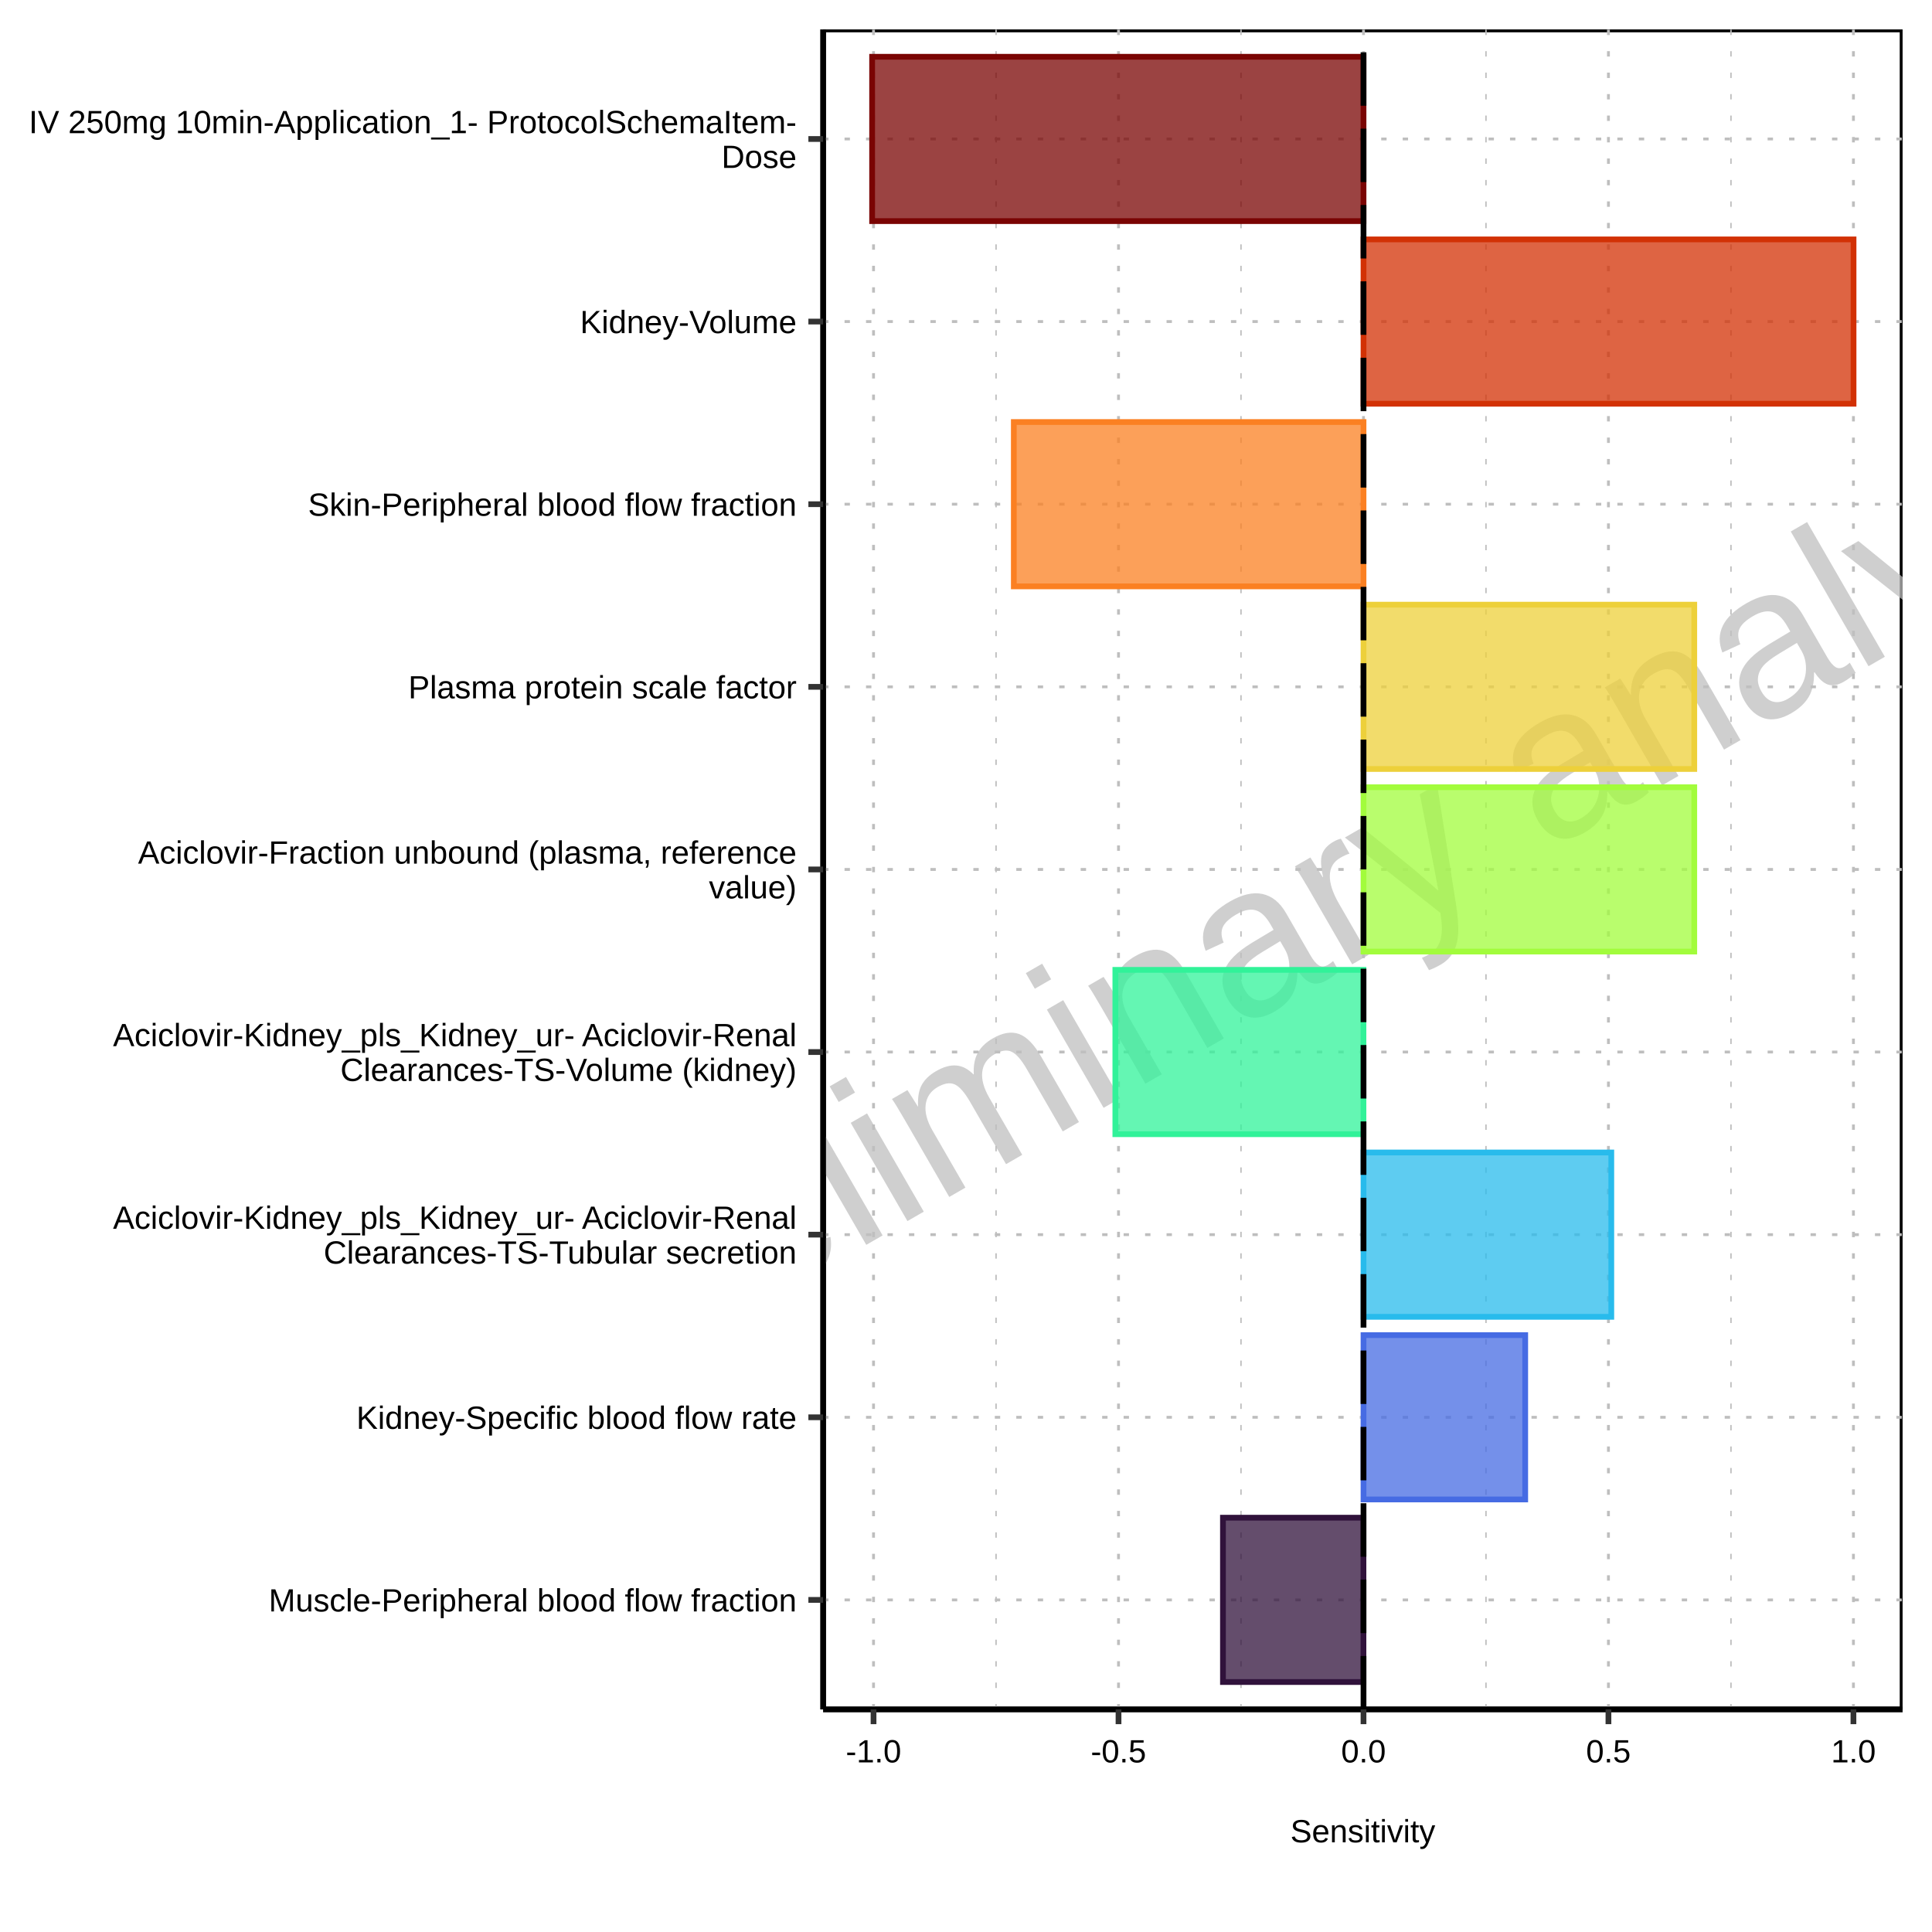
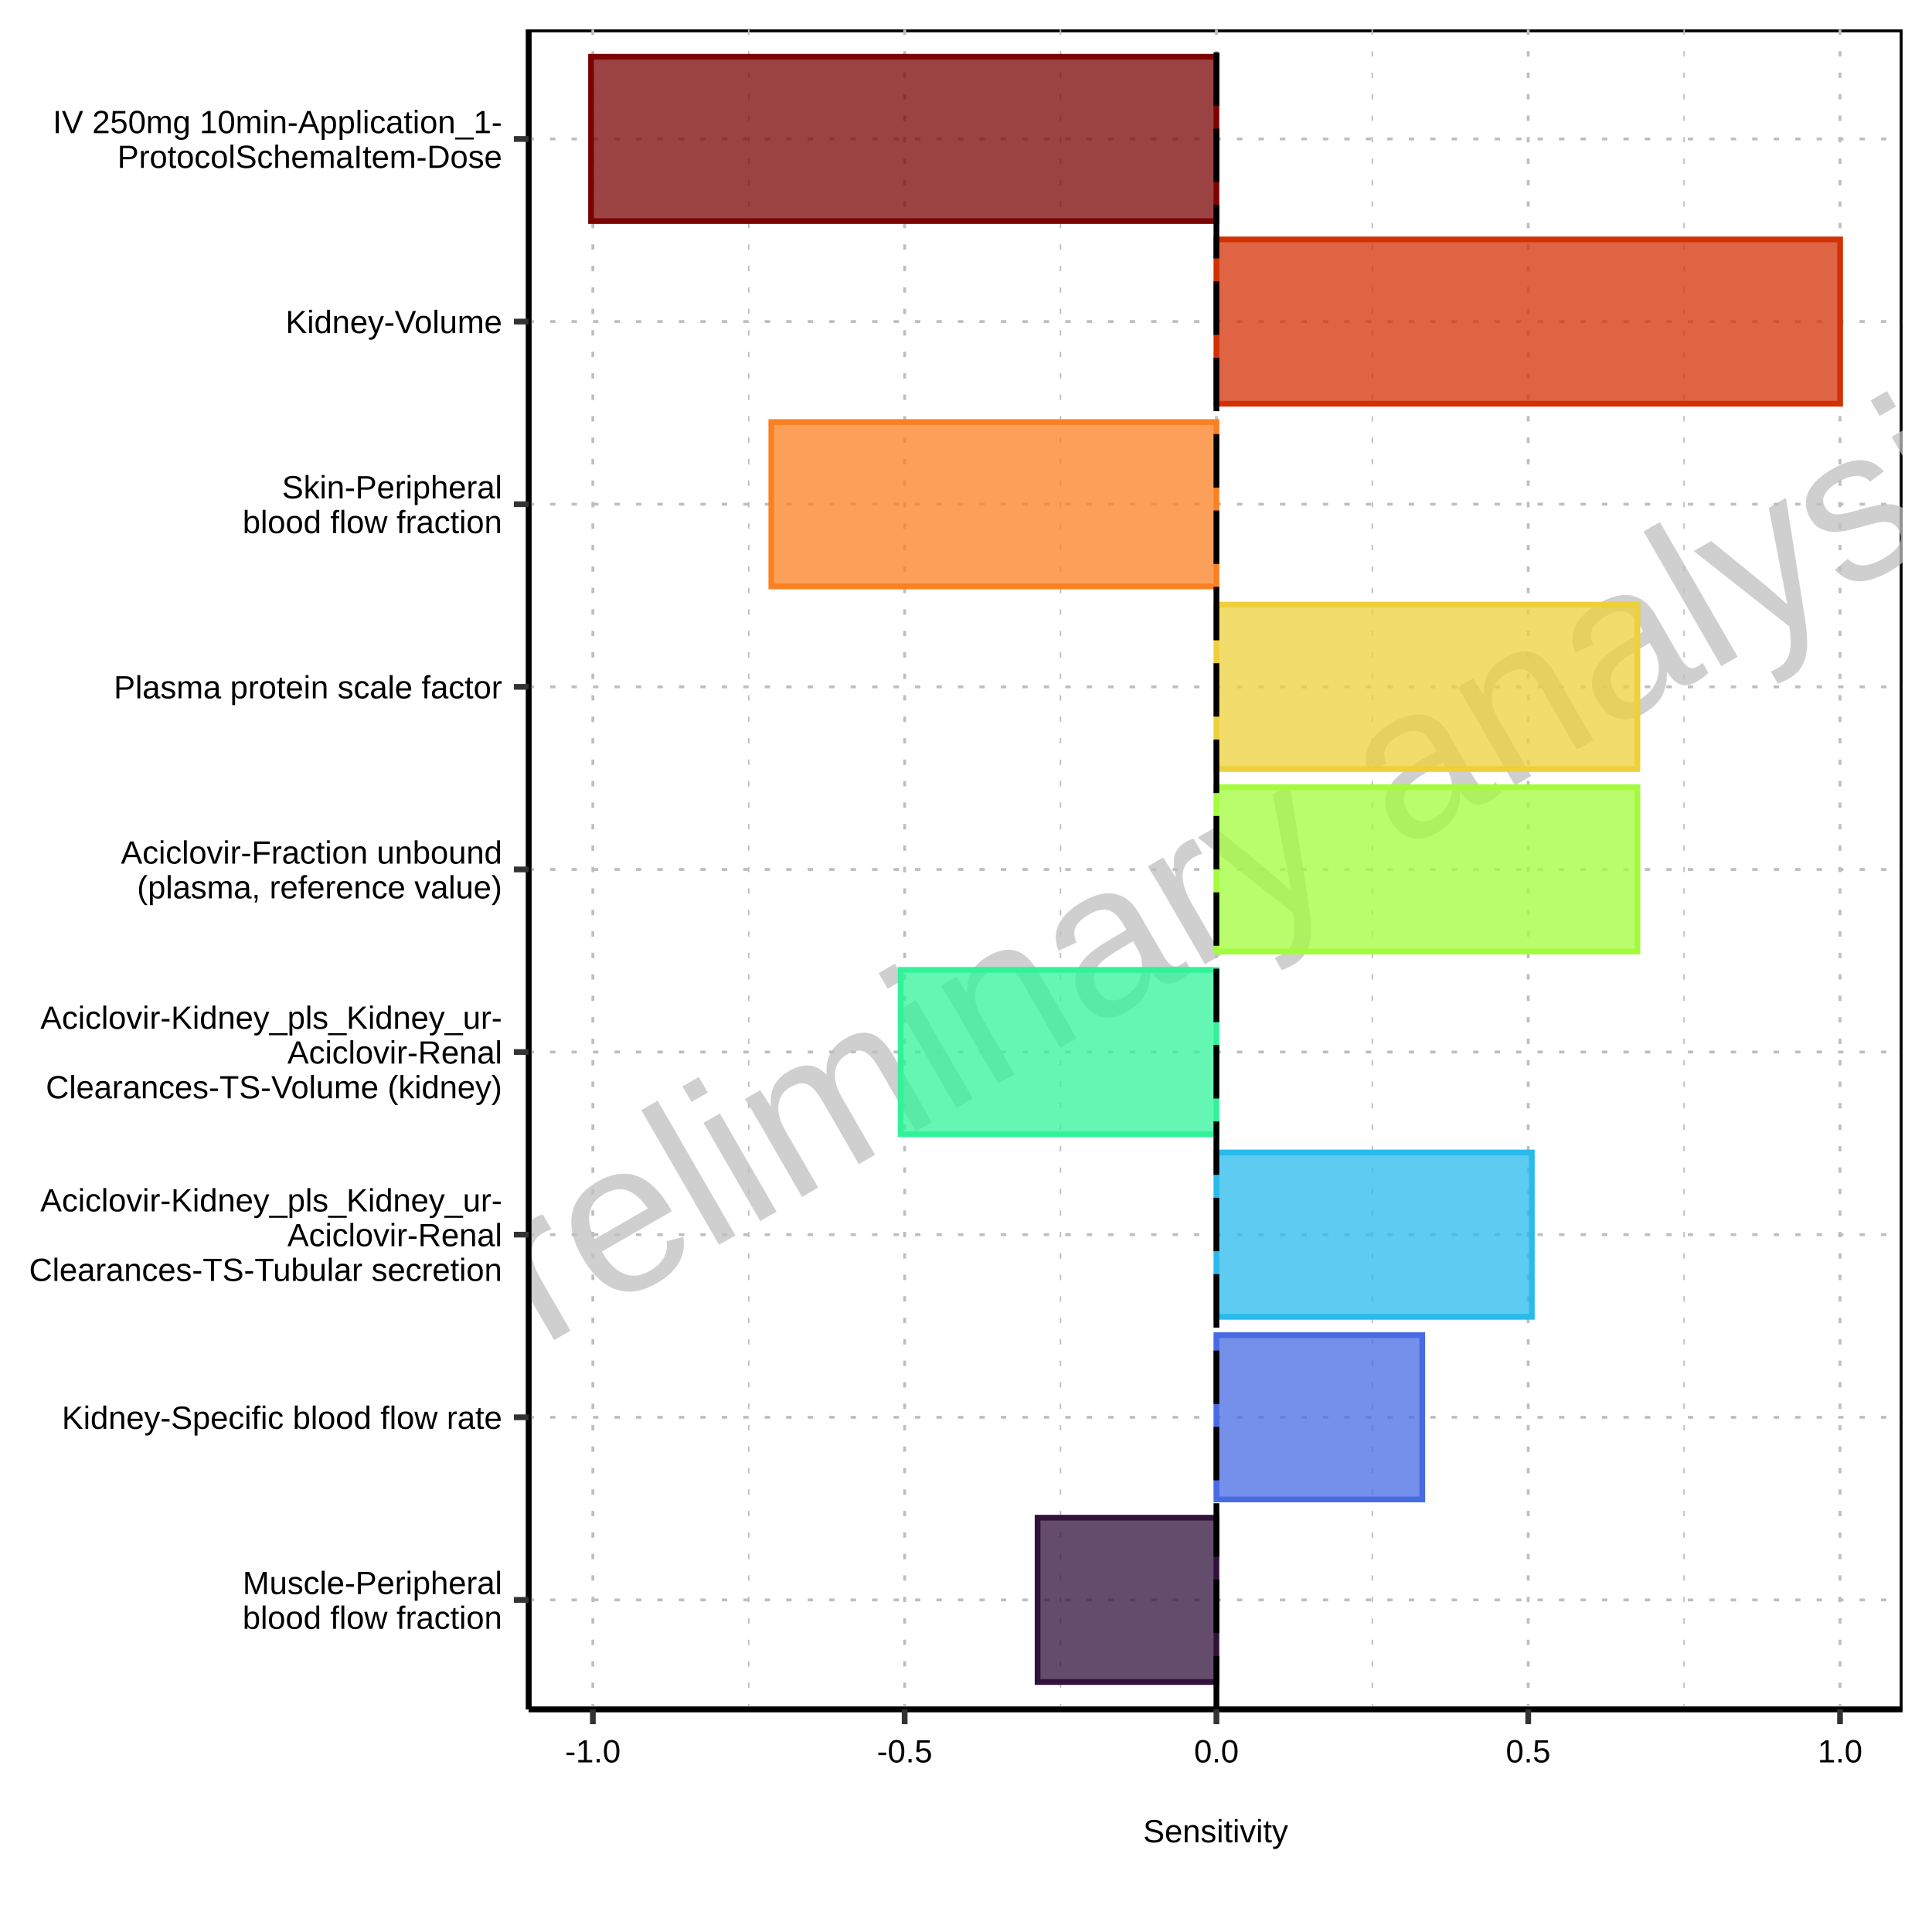
<svg xmlns="http://www.w3.org/2000/svg" class="svglite" width="360.00pt" height="360.00pt" viewBox="0 0 360.00 360.00">
  <defs>
    <style type="text/css">
    .svglite line, .svglite polyline, .svglite polygon, .svglite path, .svglite rect, .svglite circle {
      fill: none;
      stroke: #000000;
      stroke-linecap: round;
      stroke-linejoin: round;
      stroke-miterlimit: 10.00;
    }
    .svglite text {
      white-space: pre;
    }
  </style>
  </defs>
  <rect width="100%" height="100%" style="stroke: none; fill: #FFFFFF;" />
  <defs>
    <clipPath id="cpMC4wMHwzNjAuMDB8MC4wMHwzNjAuMDA=">
      <rect x="0.00" y="0.00" width="360.00" height="360.00" />
    </clipPath>
  </defs>
  <g clip-path="url(#cpMC4wMHwzNjAuMDB8MC4wMHwzNjAuMDA=)">
    <rect x="0.00" y="0.00" width="360.00" height="360.00" style="stroke-width: 1.07; stroke: none; fill: #FFFFFF;" />
  </g>
  <defs>
-     <clipPath id="cpMTUzLjM3fDM1NC41Mnw1LjQ4fDMxOC41Mw==">
-       <rect x="153.37" y="5.48" width="201.15" height="313.05" />
+     <clipPath id="cpOTguNTB8MzU0LjUyfDUuNDh8MzE4LjUz">
+       <rect x="98.50" y="5.48" width="256.02" height="313.05" />
    </clipPath>
  </defs>
-   <g clip-path="url(#cpMTUzLjM3fDM1NC41Mnw1LjQ4fDMxOC41Mw==)">
-     <rect x="153.37" y="5.48" width="201.15" height="313.05" style="stroke-width: 1.07; fill: #FFFFFF;" />
-     <polyline points="185.60,318.53 185.60,5.48 " style="stroke-width: 0.27; stroke: #BEBEBE; stroke-dasharray: 1.00,3.00; stroke-linecap: butt;" />
-     <polyline points="231.24,318.53 231.24,5.48 " style="stroke-width: 0.27; stroke: #BEBEBE; stroke-dasharray: 1.00,3.00; stroke-linecap: butt;" />
-     <polyline points="276.89,318.53 276.89,5.48 " style="stroke-width: 0.27; stroke: #BEBEBE; stroke-dasharray: 1.00,3.00; stroke-linecap: butt;" />
-     <polyline points="322.54,318.53 322.54,5.48 " style="stroke-width: 0.27; stroke: #BEBEBE; stroke-dasharray: 1.00,3.00; stroke-linecap: butt;" />
-     <polyline points="153.37,298.12 354.52,298.12 " style="stroke-width: 0.53; stroke: #BEBEBE; stroke-dasharray: 1.00,3.00; stroke-linecap: butt;" />
-     <polyline points="153.37,264.09 354.52,264.09 " style="stroke-width: 0.53; stroke: #BEBEBE; stroke-dasharray: 1.00,3.00; stroke-linecap: butt;" />
-     <polyline points="153.37,230.06 354.52,230.06 " style="stroke-width: 0.53; stroke: #BEBEBE; stroke-dasharray: 1.00,3.00; stroke-linecap: butt;" />
-     <polyline points="153.37,196.03 354.52,196.03 " style="stroke-width: 0.53; stroke: #BEBEBE; stroke-dasharray: 1.00,3.00; stroke-linecap: butt;" />
-     <polyline points="153.37,162.01 354.52,162.01 " style="stroke-width: 0.53; stroke: #BEBEBE; stroke-dasharray: 1.00,3.00; stroke-linecap: butt;" />
-     <polyline points="153.37,127.98 354.52,127.98 " style="stroke-width: 0.53; stroke: #BEBEBE; stroke-dasharray: 1.00,3.00; stroke-linecap: butt;" />
-     <polyline points="153.37,93.95 354.52,93.95 " style="stroke-width: 0.53; stroke: #BEBEBE; stroke-dasharray: 1.00,3.00; stroke-linecap: butt;" />
-     <polyline points="153.37,59.92 354.52,59.92 " style="stroke-width: 0.53; stroke: #BEBEBE; stroke-dasharray: 1.00,3.00; stroke-linecap: butt;" />
-     <polyline points="153.37,25.90 354.52,25.90 " style="stroke-width: 0.53; stroke: #BEBEBE; stroke-dasharray: 1.00,3.00; stroke-linecap: butt;" />
-     <polyline points="162.77,318.53 162.77,5.48 " style="stroke-width: 0.53; stroke: #BEBEBE; stroke-dasharray: 1.00,3.00; stroke-linecap: butt;" />
-     <polyline points="208.42,318.53 208.42,5.48 " style="stroke-width: 0.53; stroke: #BEBEBE; stroke-dasharray: 1.00,3.00; stroke-linecap: butt;" />
-     <polyline points="254.07,318.53 254.07,5.48 " style="stroke-width: 0.53; stroke: #BEBEBE; stroke-dasharray: 1.00,3.00; stroke-linecap: butt;" />
-     <polyline points="299.71,318.53 299.71,5.48 " style="stroke-width: 0.53; stroke: #BEBEBE; stroke-dasharray: 1.00,3.00; stroke-linecap: butt;" />
-     <polyline points="345.36,318.53 345.36,5.48 " style="stroke-width: 0.53; stroke: #BEBEBE; stroke-dasharray: 1.00,3.00; stroke-linecap: butt;" />
-     <text transform="translate(261.10,174.41) rotate(-30)" text-anchor="middle" style="font-size: 40.00px;fill: #BEBEBE; fill-opacity: 0.75; font-family: &quot;Arial&quot;;" textLength="351.24px" lengthAdjust="spacingAndGlyphs">preliminary analysis</text>
+   <g clip-path="url(#cpOTguNTB8MzU0LjUyfDUuNDh8MzE4LjUz)">
+     <rect x="98.50" y="5.48" width="256.02" height="313.05" style="stroke-width: 1.07; fill: #FFFFFF;" />
+     <polyline points="139.52,318.53 139.52,5.48 " style="stroke-width: 0.27; stroke: #BEBEBE; stroke-dasharray: 1.00,3.00; stroke-linecap: butt;" />
+     <polyline points="197.61,318.53 197.61,5.48 " style="stroke-width: 0.27; stroke: #BEBEBE; stroke-dasharray: 1.00,3.00; stroke-linecap: butt;" />
+     <polyline points="255.71,318.53 255.71,5.48 " style="stroke-width: 0.27; stroke: #BEBEBE; stroke-dasharray: 1.00,3.00; stroke-linecap: butt;" />
+     <polyline points="313.81,318.53 313.81,5.48 " style="stroke-width: 0.27; stroke: #BEBEBE; stroke-dasharray: 1.00,3.00; stroke-linecap: butt;" />
+     <polyline points="98.50,298.12 354.52,298.12 " style="stroke-width: 0.53; stroke: #BEBEBE; stroke-dasharray: 1.00,3.00; stroke-linecap: butt;" />
+     <polyline points="98.50,264.09 354.52,264.09 " style="stroke-width: 0.53; stroke: #BEBEBE; stroke-dasharray: 1.00,3.00; stroke-linecap: butt;" />
+     <polyline points="98.50,230.06 354.52,230.06 " style="stroke-width: 0.53; stroke: #BEBEBE; stroke-dasharray: 1.00,3.00; stroke-linecap: butt;" />
+     <polyline points="98.50,196.03 354.52,196.03 " style="stroke-width: 0.53; stroke: #BEBEBE; stroke-dasharray: 1.00,3.00; stroke-linecap: butt;" />
+     <polyline points="98.50,162.01 354.52,162.01 " style="stroke-width: 0.53; stroke: #BEBEBE; stroke-dasharray: 1.00,3.00; stroke-linecap: butt;" />
+     <polyline points="98.50,127.98 354.52,127.98 " style="stroke-width: 0.53; stroke: #BEBEBE; stroke-dasharray: 1.00,3.00; stroke-linecap: butt;" />
+     <polyline points="98.50,93.95 354.52,93.95 " style="stroke-width: 0.53; stroke: #BEBEBE; stroke-dasharray: 1.00,3.00; stroke-linecap: butt;" />
+     <polyline points="98.50,59.92 354.52,59.92 " style="stroke-width: 0.53; stroke: #BEBEBE; stroke-dasharray: 1.00,3.00; stroke-linecap: butt;" />
+     <polyline points="98.50,25.90 354.52,25.90 " style="stroke-width: 0.53; stroke: #BEBEBE; stroke-dasharray: 1.00,3.00; stroke-linecap: butt;" />
+     <polyline points="110.47,318.53 110.47,5.48 " style="stroke-width: 0.53; stroke: #BEBEBE; stroke-dasharray: 1.00,3.00; stroke-linecap: butt;" />
+     <polyline points="168.57,318.53 168.57,5.48 " style="stroke-width: 0.53; stroke: #BEBEBE; stroke-dasharray: 1.00,3.00; stroke-linecap: butt;" />
+     <polyline points="226.66,318.53 226.66,5.48 " style="stroke-width: 0.53; stroke: #BEBEBE; stroke-dasharray: 1.00,3.00; stroke-linecap: butt;" />
+     <polyline points="284.76,318.53 284.76,5.48 " style="stroke-width: 0.53; stroke: #BEBEBE; stroke-dasharray: 1.00,3.00; stroke-linecap: butt;" />
+     <polyline points="342.86,318.53 342.86,5.48 " style="stroke-width: 0.53; stroke: #BEBEBE; stroke-dasharray: 1.00,3.00; stroke-linecap: butt;" />
+     <text transform="translate(233.67,174.41) rotate(-30)" text-anchor="middle" style="font-size: 40.00px;fill: #BEBEBE; fill-opacity: 0.75; font-family: &quot;Arial&quot;;" textLength="351.24px" lengthAdjust="spacingAndGlyphs">preliminary analysis</text>
  </g>
  <g clip-path="url(#cpMC4wMHwzNjAuMDB8MC4wMHwzNjAuMDA=)">
</g>
-   <g clip-path="url(#cpMTUzLjM3fDM1NC41Mnw1LjQ4fDMxOC41Mw==)">
+   <g clip-path="url(#cpOTguNTB8MzU0LjUyfDUuNDh8MzE4LjUz)">
</g>
  <g clip-path="url(#cpMC4wMHwzNjAuMDB8MC4wMHwzNjAuMDA=)">
</g>
-   <g clip-path="url(#cpMTUzLjM3fDM1NC41Mnw1LjQ4fDMxOC41Mw==)">
+   <g clip-path="url(#cpOTguNTB8MzU0LjUyfDUuNDh8MzE4LjUz)">
</g>
  <g clip-path="url(#cpMC4wMHwzNjAuMDB8MC4wMHwzNjAuMDA=)">
</g>
-   <g clip-path="url(#cpMTUzLjM3fDM1NC41Mnw1LjQ4fDMxOC41Mw==)">
+   <g clip-path="url(#cpOTguNTB8MzU0LjUyfDUuNDh8MzE4LjUz)">
</g>
  <g clip-path="url(#cpMC4wMHwzNjAuMDB8MC4wMHwzNjAuMDA=)">
</g>
-   <g clip-path="url(#cpMTUzLjM3fDM1NC41Mnw1LjQ4fDMxOC41Mw==)">
+   <g clip-path="url(#cpOTguNTB8MzU0LjUyfDUuNDh8MzE4LjUz)">
</g>
  <g clip-path="url(#cpMC4wMHwzNjAuMDB8MC4wMHwzNjAuMDA=)">
</g>
-   <g clip-path="url(#cpMTUzLjM3fDM1NC41Mnw1LjQ4fDMxOC41Mw==)">
+   <g clip-path="url(#cpOTguNTB8MzU0LjUyfDUuNDh8MzE4LjUz)">
</g>
  <g clip-path="url(#cpMC4wMHwzNjAuMDB8MC4wMHwzNjAuMDA=)">
</g>
-   <g clip-path="url(#cpMTUzLjM3fDM1NC41Mnw1LjQ4fDMxOC41Mw==)">
+   <g clip-path="url(#cpOTguNTB8MzU0LjUyfDUuNDh8MzE4LjUz)">
</g>
  <g clip-path="url(#cpMC4wMHwzNjAuMDB8MC4wMHwzNjAuMDA=)">
</g>
-   <g clip-path="url(#cpMTUzLjM3fDM1NC41Mnw1LjQ4fDMxOC41Mw==)">
+   <g clip-path="url(#cpOTguNTB8MzU0LjUyfDUuNDh8MzE4LjUz)">
</g>
  <g clip-path="url(#cpMC4wMHwzNjAuMDB8MC4wMHwzNjAuMDA=)">
</g>
-   <g clip-path="url(#cpMTUzLjM3fDM1NC41Mnw1LjQ4fDMxOC41Mw==)">
+   <g clip-path="url(#cpOTguNTB8MzU0LjUyfDUuNDh8MzE4LjUz)">
</g>
  <g clip-path="url(#cpMC4wMHwzNjAuMDB8MC4wMHwzNjAuMDA=)">
</g>
-   <g clip-path="url(#cpMTUzLjM3fDM1NC41Mnw1LjQ4fDMxOC41Mw==)">
+   <g clip-path="url(#cpOTguNTB8MzU0LjUyfDUuNDh8MzE4LjUz)">
</g>
  <g clip-path="url(#cpMC4wMHwzNjAuMDB8MC4wMHwzNjAuMDA=)">
</g>
-   <g clip-path="url(#cpMTUzLjM3fDM1NC41Mnw1LjQ4fDMxOC41Mw==)">
+   <g clip-path="url(#cpOTguNTB8MzU0LjUyfDUuNDh8MzE4LjUz)">
</g>
  <g clip-path="url(#cpMC4wMHwzNjAuMDB8MC4wMHwzNjAuMDA=)">
</g>
-   <g clip-path="url(#cpMTUzLjM3fDM1NC41Mnw1LjQ4fDMxOC41Mw==)">
+   <g clip-path="url(#cpOTguNTB8MzU0LjUyfDUuNDh8MzE4LjUz)">
</g>
  <g clip-path="url(#cpMC4wMHwzNjAuMDB8MC4wMHwzNjAuMDA=)">
</g>
-   <g clip-path="url(#cpMTUzLjM3fDM1NC41Mnw1LjQ4fDMxOC41Mw==)">
+   <g clip-path="url(#cpOTguNTB8MzU0LjUyfDUuNDh8MzE4LjUz)">
</g>
  <g clip-path="url(#cpMC4wMHwzNjAuMDB8MC4wMHwzNjAuMDA=)">
</g>
-   <g clip-path="url(#cpMTUzLjM3fDM1NC41Mnw1LjQ4fDMxOC41Mw==)">
+   <g clip-path="url(#cpOTguNTB8MzU0LjUyfDUuNDh8MzE4LjUz)">
</g>
  <g clip-path="url(#cpMC4wMHwzNjAuMDB8MC4wMHwzNjAuMDA=)">
</g>
-   <g clip-path="url(#cpMTUzLjM3fDM1NC41Mnw1LjQ4fDMxOC41Mw==)">
+   <g clip-path="url(#cpOTguNTB8MzU0LjUyfDUuNDh8MzE4LjUz)">
</g>
  <g clip-path="url(#cpMC4wMHwzNjAuMDB8MC4wMHwzNjAuMDA=)">
</g>
-   <g clip-path="url(#cpMTUzLjM3fDM1NC41Mnw1LjQ4fDMxOC41Mw==)">
+   <g clip-path="url(#cpOTguNTB8MzU0LjUyfDUuNDh8MzE4LjUz)">
</g>
  <g clip-path="url(#cpMC4wMHwzNjAuMDB8MC4wMHwzNjAuMDA=)">
</g>
-   <g clip-path="url(#cpMTUzLjM3fDM1NC41Mnw1LjQ4fDMxOC41Mw==)">
+   <g clip-path="url(#cpOTguNTB8MzU0LjUyfDUuNDh8MzE4LjUz)">
</g>
  <g clip-path="url(#cpMC4wMHwzNjAuMDB8MC4wMHwzNjAuMDA=)">
</g>
-   <g clip-path="url(#cpMTUzLjM3fDM1NC41Mnw1LjQ4fDMxOC41Mw==)">
+   <g clip-path="url(#cpOTguNTB8MzU0LjUyfDUuNDh8MzE4LjUz)">
</g>
  <g clip-path="url(#cpMC4wMHwzNjAuMDB8MC4wMHwzNjAuMDA=)">
</g>
-   <g clip-path="url(#cpMTUzLjM3fDM1NC41Mnw1LjQ4fDMxOC41Mw==)">
+   <g clip-path="url(#cpOTguNTB8MzU0LjUyfDUuNDh8MzE4LjUz)">
</g>
  <g clip-path="url(#cpMC4wMHwzNjAuMDB8MC4wMHwzNjAuMDA=)">
</g>
-   <g clip-path="url(#cpMTUzLjM3fDM1NC41Mnw1LjQ4fDMxOC41Mw==)">
+   <g clip-path="url(#cpOTguNTB8MzU0LjUyfDUuNDh8MzE4LjUz)">
</g>
  <g clip-path="url(#cpMC4wMHwzNjAuMDB8MC4wMHwzNjAuMDA=)">
</g>
-   <g clip-path="url(#cpMTUzLjM3fDM1NC41Mnw1LjQ4fDMxOC41Mw==)">
-     <rect x="162.51" y="10.58" width="91.56" height="30.62" style="stroke-width: 1.07; stroke: #7A0403; stroke-linecap: butt; stroke-linejoin: miter; fill: #7A0403; fill-opacity: 0.75;" />
-     <rect x="254.07" y="44.61" width="91.31" height="30.62" style="stroke-width: 1.07; stroke: #D23105; stroke-linecap: butt; stroke-linejoin: miter; fill: #D23105; fill-opacity: 0.75;" />
-     <rect x="188.91" y="78.64" width="65.16" height="30.62" style="stroke-width: 1.07; stroke: #FB8022; stroke-linecap: butt; stroke-linejoin: miter; fill: #FB8022; fill-opacity: 0.75;" />
-     <rect x="254.07" y="112.67" width="61.63" height="30.62" style="stroke-width: 1.07; stroke: #EDD03A; stroke-linecap: butt; stroke-linejoin: miter; fill: #EDD03A; fill-opacity: 0.75;" />
-     <rect x="254.07" y="146.69" width="61.63" height="30.62" style="stroke-width: 1.07; stroke: #A2FC3C; stroke-linecap: butt; stroke-linejoin: miter; fill: #A2FC3C; fill-opacity: 0.75;" />
-     <rect x="207.83" y="180.72" width="46.23" height="30.62" style="stroke-width: 1.07; stroke: #31F299; stroke-linecap: butt; stroke-linejoin: miter; fill: #31F299; fill-opacity: 0.75;" />
-     <rect x="254.07" y="214.75" width="46.17" height="30.62" style="stroke-width: 1.07; stroke: #28BBEC; stroke-linecap: butt; stroke-linejoin: miter; fill: #28BBEC; fill-opacity: 0.75;" />
-     <rect x="254.07" y="248.78" width="30.13" height="30.62" style="stroke-width: 1.07; stroke: #466BE3; stroke-linecap: butt; stroke-linejoin: miter; fill: #466BE3; fill-opacity: 0.75;" />
-     <rect x="227.88" y="282.80" width="26.18" height="30.62" style="stroke-width: 1.07; stroke: #30123B; stroke-linecap: butt; stroke-linejoin: miter; fill: #30123B; fill-opacity: 0.75;" />
-     <line x1="254.07" y1="318.53" x2="254.07" y2="5.48" style="stroke-width: 1.07; stroke-dasharray: 9.96,4.27; stroke-linecap: butt;" />
+   <g clip-path="url(#cpOTguNTB8MzU0LjUyfDUuNDh8MzE4LjUz)">
+     <rect x="110.13" y="10.58" width="116.53" height="30.62" style="stroke-width: 1.07; stroke: #7A0403; stroke-linecap: butt; stroke-linejoin: miter; fill: #7A0403; fill-opacity: 0.75;" />
+     <rect x="226.66" y="44.61" width="116.22" height="30.62" style="stroke-width: 1.07; stroke: #D23105; stroke-linecap: butt; stroke-linejoin: miter; fill: #D23105; fill-opacity: 0.75;" />
+     <rect x="143.73" y="78.64" width="82.93" height="30.62" style="stroke-width: 1.07; stroke: #FB8022; stroke-linecap: butt; stroke-linejoin: miter; fill: #FB8022; fill-opacity: 0.75;" />
+     <rect x="226.66" y="112.67" width="78.44" height="30.62" style="stroke-width: 1.07; stroke: #EDD03A; stroke-linecap: butt; stroke-linejoin: miter; fill: #EDD03A; fill-opacity: 0.75;" />
+     <rect x="226.66" y="146.69" width="78.44" height="30.62" style="stroke-width: 1.07; stroke: #A2FC3C; stroke-linecap: butt; stroke-linejoin: miter; fill: #A2FC3C; fill-opacity: 0.75;" />
+     <rect x="167.82" y="180.72" width="58.84" height="30.62" style="stroke-width: 1.07; stroke: #31F299; stroke-linecap: butt; stroke-linejoin: miter; fill: #31F299; fill-opacity: 0.75;" />
+     <rect x="226.66" y="214.75" width="58.77" height="30.62" style="stroke-width: 1.07; stroke: #28BBEC; stroke-linecap: butt; stroke-linejoin: miter; fill: #28BBEC; fill-opacity: 0.75;" />
+     <rect x="226.66" y="248.78" width="38.36" height="30.62" style="stroke-width: 1.07; stroke: #466BE3; stroke-linecap: butt; stroke-linejoin: miter; fill: #466BE3; fill-opacity: 0.75;" />
+     <rect x="193.34" y="282.80" width="33.32" height="30.62" style="stroke-width: 1.07; stroke: #30123B; stroke-linecap: butt; stroke-linejoin: miter; fill: #30123B; fill-opacity: 0.75;" />
+     <line x1="226.66" y1="318.53" x2="226.66" y2="5.48" style="stroke-width: 1.07; stroke-dasharray: 9.96,4.27; stroke-linecap: butt;" />
  </g>
  <g clip-path="url(#cpMC4wMHwzNjAuMDB8MC4wMHwzNjAuMDA=)">
-     <polyline points="153.37,318.53 153.37,5.48 " style="stroke-width: 1.07; stroke-linecap: butt;" />
-     <text x="148.44" y="300.27" text-anchor="end" style="font-size: 6.00px; font-family: &quot;Arial&quot;;" textLength="98.29px" lengthAdjust="spacingAndGlyphs">Muscle-Peripheral blood flow fraction</text>
-     <text x="148.44" y="266.24" text-anchor="end" style="font-size: 6.00px; font-family: &quot;Arial&quot;;" textLength="81.98px" lengthAdjust="spacingAndGlyphs">Kidney-Specific blood flow rate</text>
-     <text x="148.44" y="228.97" text-anchor="end" style="font-size: 6.00px; font-family: &quot;Arial&quot;;" textLength="127.32px" lengthAdjust="spacingAndGlyphs">Aciclovir-Kidney_pls_Kidney_ur- Aciclovir-Renal</text>
-     <text x="148.44" y="235.45" text-anchor="end" style="font-size: 6.00px; font-family: &quot;Arial&quot;;" textLength="88.08px" lengthAdjust="spacingAndGlyphs">Clearances-TS-Tubular secretion</text>
-     <text x="148.44" y="194.94" text-anchor="end" style="font-size: 6.00px; font-family: &quot;Arial&quot;;" textLength="127.32px" lengthAdjust="spacingAndGlyphs">Aciclovir-Kidney_pls_Kidney_ur- Aciclovir-Renal</text>
-     <text x="148.44" y="201.42" text-anchor="end" style="font-size: 6.00px; font-family: &quot;Arial&quot;;" textLength="84.98px" lengthAdjust="spacingAndGlyphs">Clearances-TS-Volume (kidney)</text>
-     <text x="148.44" y="160.92" text-anchor="end" style="font-size: 6.00px; font-family: &quot;Arial&quot;;" textLength="122.62px" lengthAdjust="spacingAndGlyphs">Aciclovir-Fraction unbound (plasma, reference</text>
-     <text x="148.44" y="167.40" text-anchor="end" style="font-size: 6.00px; font-family: &quot;Arial&quot;;" textLength="16.33px" lengthAdjust="spacingAndGlyphs">value)</text>
-     <text x="148.44" y="130.13" text-anchor="end" style="font-size: 6.00px; font-family: &quot;Arial&quot;;" textLength="72.31px" lengthAdjust="spacingAndGlyphs">Plasma protein scale factor</text>
-     <text x="148.44" y="96.10" text-anchor="end" style="font-size: 6.00px; font-family: &quot;Arial&quot;;" textLength="90.96px" lengthAdjust="spacingAndGlyphs">Skin-Peripheral blood flow fraction</text>
-     <text x="148.44" y="62.07" text-anchor="end" style="font-size: 6.00px; font-family: &quot;Arial&quot;;" textLength="40.33px" lengthAdjust="spacingAndGlyphs">Kidney-Volume</text>
-     <text x="148.44" y="24.81" text-anchor="end" style="font-size: 6.00px; font-family: &quot;Arial&quot;;" textLength="142.96px" lengthAdjust="spacingAndGlyphs">IV 250mg 10min-Application_1- ProtocolSchemaItem-</text>
-     <text x="148.44" y="31.29" text-anchor="end" style="font-size: 6.00px; font-family: &quot;Arial&quot;;" textLength="14.00px" lengthAdjust="spacingAndGlyphs">Dose</text>
-     <polyline points="150.63,298.12 153.37,298.12 " style="stroke-width: 1.07; stroke: #333333; stroke-linecap: butt;" />
-     <polyline points="150.63,264.09 153.37,264.09 " style="stroke-width: 1.07; stroke: #333333; stroke-linecap: butt;" />
-     <polyline points="150.63,230.06 153.37,230.06 " style="stroke-width: 1.07; stroke: #333333; stroke-linecap: butt;" />
-     <polyline points="150.63,196.03 153.37,196.03 " style="stroke-width: 1.07; stroke: #333333; stroke-linecap: butt;" />
-     <polyline points="150.63,162.01 153.37,162.01 " style="stroke-width: 1.07; stroke: #333333; stroke-linecap: butt;" />
-     <polyline points="150.63,127.98 153.37,127.98 " style="stroke-width: 1.07; stroke: #333333; stroke-linecap: butt;" />
-     <polyline points="150.63,93.95 153.37,93.95 " style="stroke-width: 1.07; stroke: #333333; stroke-linecap: butt;" />
-     <polyline points="150.63,59.92 153.37,59.92 " style="stroke-width: 1.07; stroke: #333333; stroke-linecap: butt;" />
-     <polyline points="150.63,25.90 153.37,25.90 " style="stroke-width: 1.07; stroke: #333333; stroke-linecap: butt;" />
-     <polyline points="153.37,318.53 354.52,318.53 " style="stroke-width: 1.07; stroke-linecap: butt;" />
-     <polyline points="162.77,321.27 162.77,318.53 " style="stroke-width: 1.07; stroke: #333333; stroke-linecap: butt;" />
-     <polyline points="208.42,321.27 208.42,318.53 " style="stroke-width: 1.07; stroke: #333333; stroke-linecap: butt;" />
-     <polyline points="254.07,321.27 254.07,318.53 " style="stroke-width: 1.07; stroke: #333333; stroke-linecap: butt;" />
-     <polyline points="299.71,321.27 299.71,318.53 " style="stroke-width: 1.07; stroke: #333333; stroke-linecap: butt;" />
-     <polyline points="345.36,321.27 345.36,318.53 " style="stroke-width: 1.07; stroke: #333333; stroke-linecap: butt;" />
-     <text x="162.77" y="328.40" text-anchor="middle" style="font-size: 6.00px; font-family: &quot;Arial&quot;;" textLength="10.32px" lengthAdjust="spacingAndGlyphs">-1.0</text>
-     <text x="208.42" y="328.40" text-anchor="middle" style="font-size: 6.00px; font-family: &quot;Arial&quot;;" textLength="10.32px" lengthAdjust="spacingAndGlyphs">-0.5</text>
-     <text x="254.07" y="328.40" text-anchor="middle" style="font-size: 6.00px; font-family: &quot;Arial&quot;;" textLength="8.33px" lengthAdjust="spacingAndGlyphs">0.0</text>
-     <text x="299.71" y="328.40" text-anchor="middle" style="font-size: 6.00px; font-family: &quot;Arial&quot;;" textLength="8.33px" lengthAdjust="spacingAndGlyphs">0.5</text>
-     <text x="345.36" y="328.40" text-anchor="middle" style="font-size: 6.00px; font-family: &quot;Arial&quot;;" textLength="8.33px" lengthAdjust="spacingAndGlyphs">1.0</text>
-     <text x="240.44" y="343.29" style="font-size: 6.00px; font-family: &quot;Arial&quot;;" textLength="27.00px" lengthAdjust="spacingAndGlyphs">Sensitivity</text>
+     <polyline points="98.50,318.53 98.50,5.48 " style="stroke-width: 1.07; stroke-linecap: butt;" />
+     <text x="93.56" y="297.03" text-anchor="end" style="font-size: 6.00px; font-family: &quot;Arial&quot;;" textLength="48.32px" lengthAdjust="spacingAndGlyphs">Muscle-Peripheral</text>
+     <text x="93.56" y="303.51" text-anchor="end" style="font-size: 6.00px; font-family: &quot;Arial&quot;;" textLength="48.31px" lengthAdjust="spacingAndGlyphs">blood flow fraction</text>
+     <text x="93.56" y="266.24" text-anchor="end" style="font-size: 6.00px; font-family: &quot;Arial&quot;;" textLength="81.98px" lengthAdjust="spacingAndGlyphs">Kidney-Specific blood flow rate</text>
+     <text x="93.56" y="225.73" text-anchor="end" style="font-size: 6.00px; font-family: &quot;Arial&quot;;" textLength="86.00px" lengthAdjust="spacingAndGlyphs">Aciclovir-Kidney_pls_Kidney_ur-</text>
+     <text x="93.56" y="232.21" text-anchor="end" style="font-size: 6.00px; font-family: &quot;Arial&quot;;" textLength="40.00px" lengthAdjust="spacingAndGlyphs">Aciclovir-Renal</text>
+     <text x="93.56" y="238.69" text-anchor="end" style="font-size: 6.00px; font-family: &quot;Arial&quot;;" textLength="88.08px" lengthAdjust="spacingAndGlyphs">Clearances-TS-Tubular secretion</text>
+     <text x="93.56" y="191.70" text-anchor="end" style="font-size: 6.00px; font-family: &quot;Arial&quot;;" textLength="86.00px" lengthAdjust="spacingAndGlyphs">Aciclovir-Kidney_pls_Kidney_ur-</text>
+     <text x="93.56" y="198.18" text-anchor="end" style="font-size: 6.00px; font-family: &quot;Arial&quot;;" textLength="40.00px" lengthAdjust="spacingAndGlyphs">Aciclovir-Renal</text>
+     <text x="93.56" y="204.66" text-anchor="end" style="font-size: 6.00px; font-family: &quot;Arial&quot;;" textLength="84.98px" lengthAdjust="spacingAndGlyphs">Clearances-TS-Volume (kidney)</text>
+     <text x="93.56" y="160.92" text-anchor="end" style="font-size: 6.00px; font-family: &quot;Arial&quot;;" textLength="70.98px" lengthAdjust="spacingAndGlyphs">Aciclovir-Fraction unbound</text>
+     <text x="93.56" y="167.40" text-anchor="end" style="font-size: 6.00px; font-family: &quot;Arial&quot;;" textLength="67.97px" lengthAdjust="spacingAndGlyphs">(plasma, reference value)</text>
+     <text x="93.56" y="130.13" text-anchor="end" style="font-size: 6.00px; font-family: &quot;Arial&quot;;" textLength="72.31px" lengthAdjust="spacingAndGlyphs">Plasma protein scale factor</text>
+     <text x="93.56" y="92.86" text-anchor="end" style="font-size: 6.00px; font-family: &quot;Arial&quot;;" textLength="40.99px" lengthAdjust="spacingAndGlyphs">Skin-Peripheral</text>
+     <text x="93.56" y="99.34" text-anchor="end" style="font-size: 6.00px; font-family: &quot;Arial&quot;;" textLength="48.31px" lengthAdjust="spacingAndGlyphs">blood flow fraction</text>
+     <text x="93.56" y="62.07" text-anchor="end" style="font-size: 6.00px; font-family: &quot;Arial&quot;;" textLength="40.33px" lengthAdjust="spacingAndGlyphs">Kidney-Volume</text>
+     <text x="93.56" y="24.81" text-anchor="end" style="font-size: 6.00px; font-family: &quot;Arial&quot;;" textLength="83.64px" lengthAdjust="spacingAndGlyphs">IV 250mg 10min-Application_1-</text>
+     <text x="93.56" y="31.29" text-anchor="end" style="font-size: 6.00px; font-family: &quot;Arial&quot;;" textLength="71.65px" lengthAdjust="spacingAndGlyphs">ProtocolSchemaItem-Dose</text>
+     <polyline points="95.76,298.12 98.50,298.12 " style="stroke-width: 1.07; stroke: #333333; stroke-linecap: butt;" />
+     <polyline points="95.76,264.09 98.50,264.09 " style="stroke-width: 1.07; stroke: #333333; stroke-linecap: butt;" />
+     <polyline points="95.76,230.06 98.50,230.06 " style="stroke-width: 1.07; stroke: #333333; stroke-linecap: butt;" />
+     <polyline points="95.76,196.03 98.50,196.03 " style="stroke-width: 1.07; stroke: #333333; stroke-linecap: butt;" />
+     <polyline points="95.76,162.01 98.50,162.01 " style="stroke-width: 1.07; stroke: #333333; stroke-linecap: butt;" />
+     <polyline points="95.76,127.98 98.50,127.98 " style="stroke-width: 1.07; stroke: #333333; stroke-linecap: butt;" />
+     <polyline points="95.76,93.95 98.50,93.95 " style="stroke-width: 1.07; stroke: #333333; stroke-linecap: butt;" />
+     <polyline points="95.76,59.92 98.50,59.92 " style="stroke-width: 1.07; stroke: #333333; stroke-linecap: butt;" />
+     <polyline points="95.76,25.90 98.50,25.90 " style="stroke-width: 1.07; stroke: #333333; stroke-linecap: butt;" />
+     <polyline points="98.50,318.53 354.52,318.53 " style="stroke-width: 1.07; stroke-linecap: butt;" />
+     <polyline points="110.47,321.27 110.47,318.53 " style="stroke-width: 1.07; stroke: #333333; stroke-linecap: butt;" />
+     <polyline points="168.57,321.27 168.57,318.53 " style="stroke-width: 1.07; stroke: #333333; stroke-linecap: butt;" />
+     <polyline points="226.66,321.27 226.66,318.53 " style="stroke-width: 1.07; stroke: #333333; stroke-linecap: butt;" />
+     <polyline points="284.76,321.27 284.76,318.53 " style="stroke-width: 1.07; stroke: #333333; stroke-linecap: butt;" />
+     <polyline points="342.86,321.27 342.86,318.53 " style="stroke-width: 1.07; stroke: #333333; stroke-linecap: butt;" />
+     <text x="110.47" y="328.40" text-anchor="middle" style="font-size: 6.00px; font-family: &quot;Arial&quot;;" textLength="10.32px" lengthAdjust="spacingAndGlyphs">-1.0</text>
+     <text x="168.57" y="328.40" text-anchor="middle" style="font-size: 6.00px; font-family: &quot;Arial&quot;;" textLength="10.32px" lengthAdjust="spacingAndGlyphs">-0.5</text>
+     <text x="226.66" y="328.40" text-anchor="middle" style="font-size: 6.00px; font-family: &quot;Arial&quot;;" textLength="8.33px" lengthAdjust="spacingAndGlyphs">0.0</text>
+     <text x="284.76" y="328.40" text-anchor="middle" style="font-size: 6.00px; font-family: &quot;Arial&quot;;" textLength="8.33px" lengthAdjust="spacingAndGlyphs">0.5</text>
+     <text x="342.86" y="328.40" text-anchor="middle" style="font-size: 6.00px; font-family: &quot;Arial&quot;;" textLength="8.33px" lengthAdjust="spacingAndGlyphs">1.0</text>
+     <text x="213.01" y="343.29" style="font-size: 6.00px; font-family: &quot;Arial&quot;;" textLength="27.00px" lengthAdjust="spacingAndGlyphs">Sensitivity</text>
  </g>
</svg>
